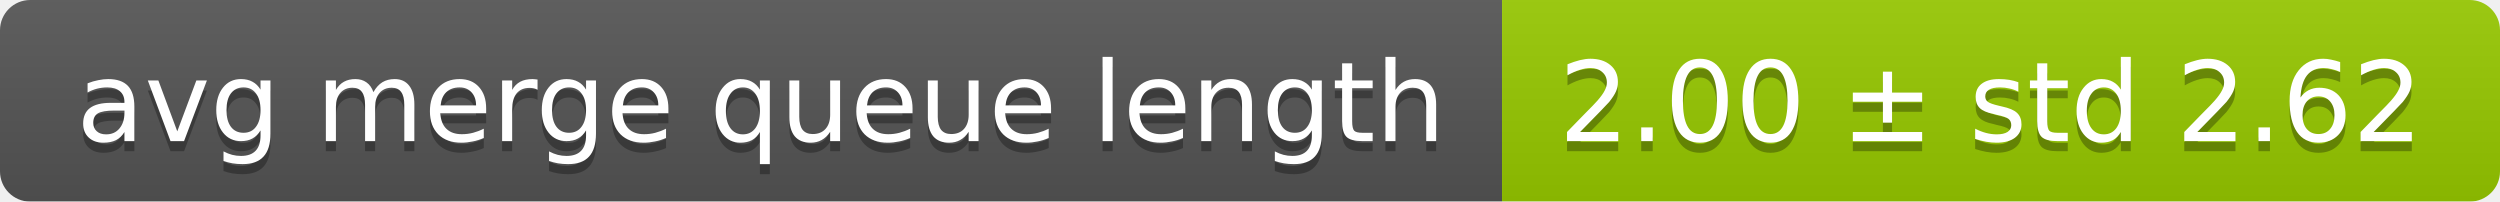
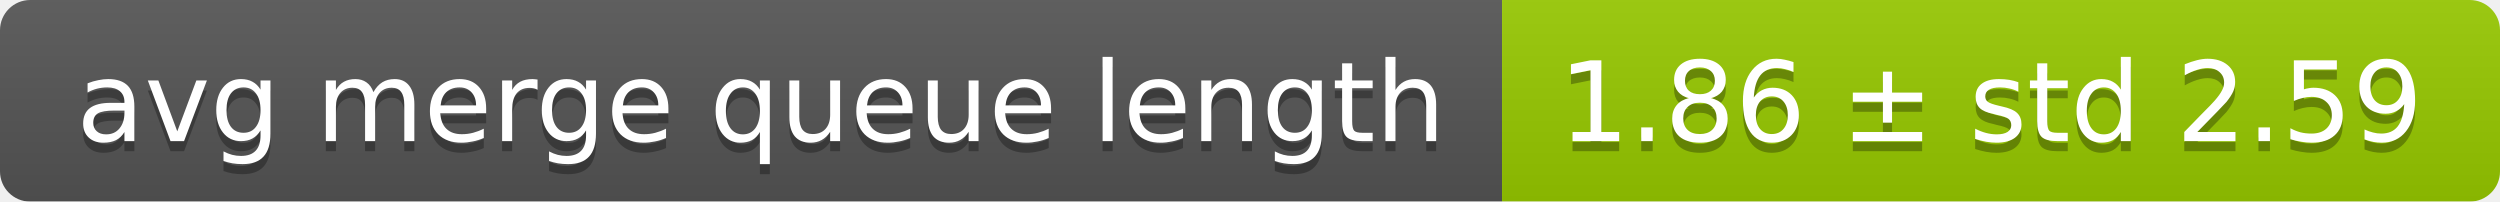
<svg xmlns="http://www.w3.org/2000/svg" width="248" height="20">
  <linearGradient id="smooth" x2="0" y2="100%">
    <stop offset="0" stop-color="#bbb" stop-opacity=".1" />
    <stop offset="1" stop-opacity=".1" />
  </linearGradient>
  <mask id="round">
    <rect width="248" height="20" rx="3" fill="#fff" />
  </mask>
  <g mask="url(#round)">
    <rect width="149" height="20" fill="#555" />
    <rect x="149" width="99" height="20" fill="#97ca00" />
    <rect width="248" height="20" fill="url(#smooth)" />
  </g>
  <g fill="#fff" text-anchor="middle" font-family="DejaVu Sans,Verdana,Geneva,sans-serif" font-size="11">
    <text x="75.5" y="15" fill="#010101" fill-opacity=".3">avg merge queue length</text>
    <text x="75.5" y="14">avg merge queue length</text>
-     <text x="197.5" y="15" fill="#010101" fill-opacity=".3">2.00 ± std 2.62</text>
-     <text x="197.5" y="14">2.00 ± std 2.62</text>
+     <text x="197.5" y="15" fill="#010101" fill-opacity=".3">1.86 ± std 2.59</text>
+     <text x="197.5" y="14">1.86 ± std 2.59</text>
  </g>
</svg>
